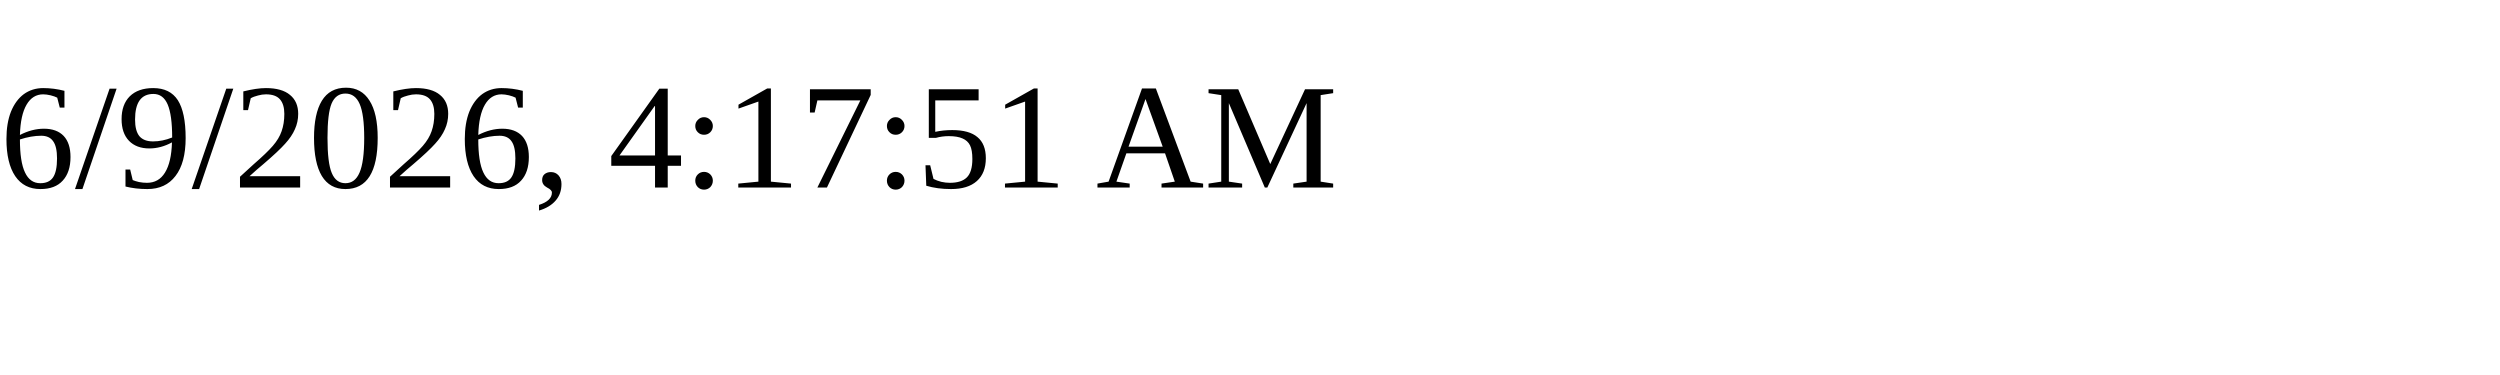
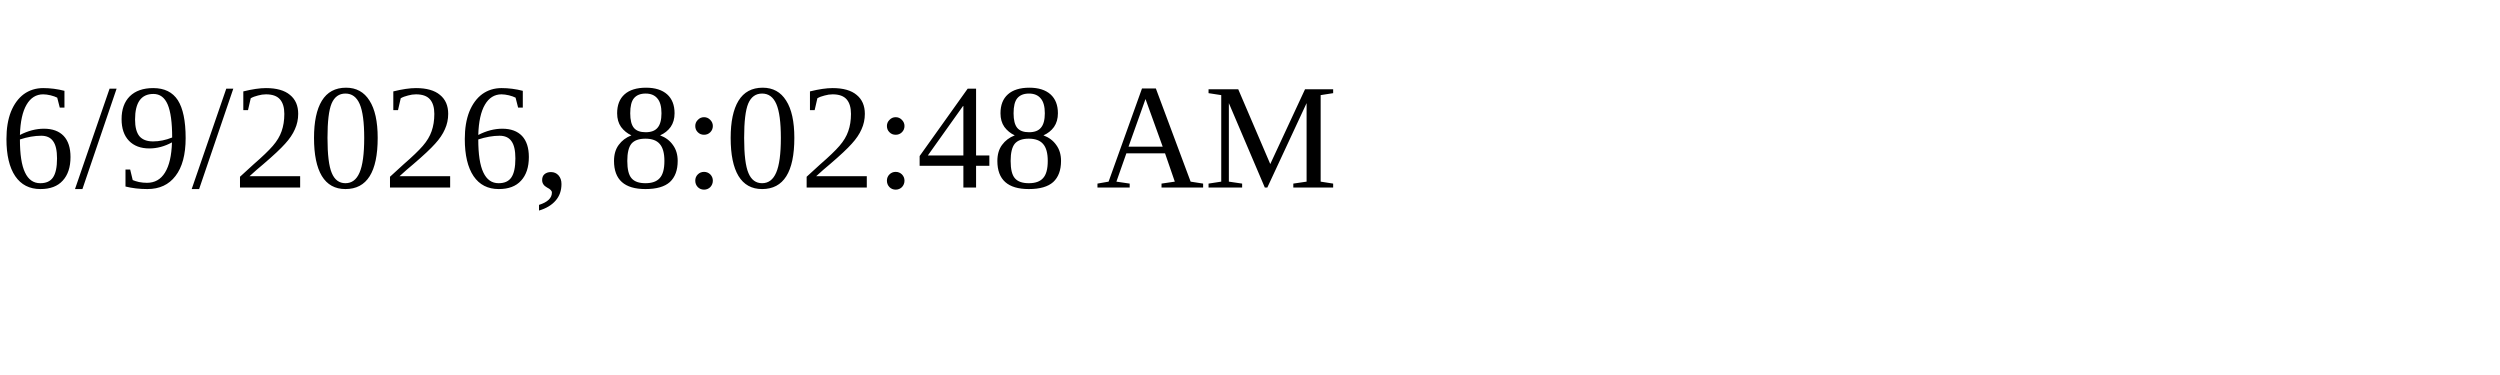
<svg xmlns="http://www.w3.org/2000/svg" height="30" width="200">
-   <text x="0" y="15">6/9/2026, 4:17:51 AM</text>
+   <text x="0" y="15">6/9/2026, 8:02:48 AM</text>
</svg>
